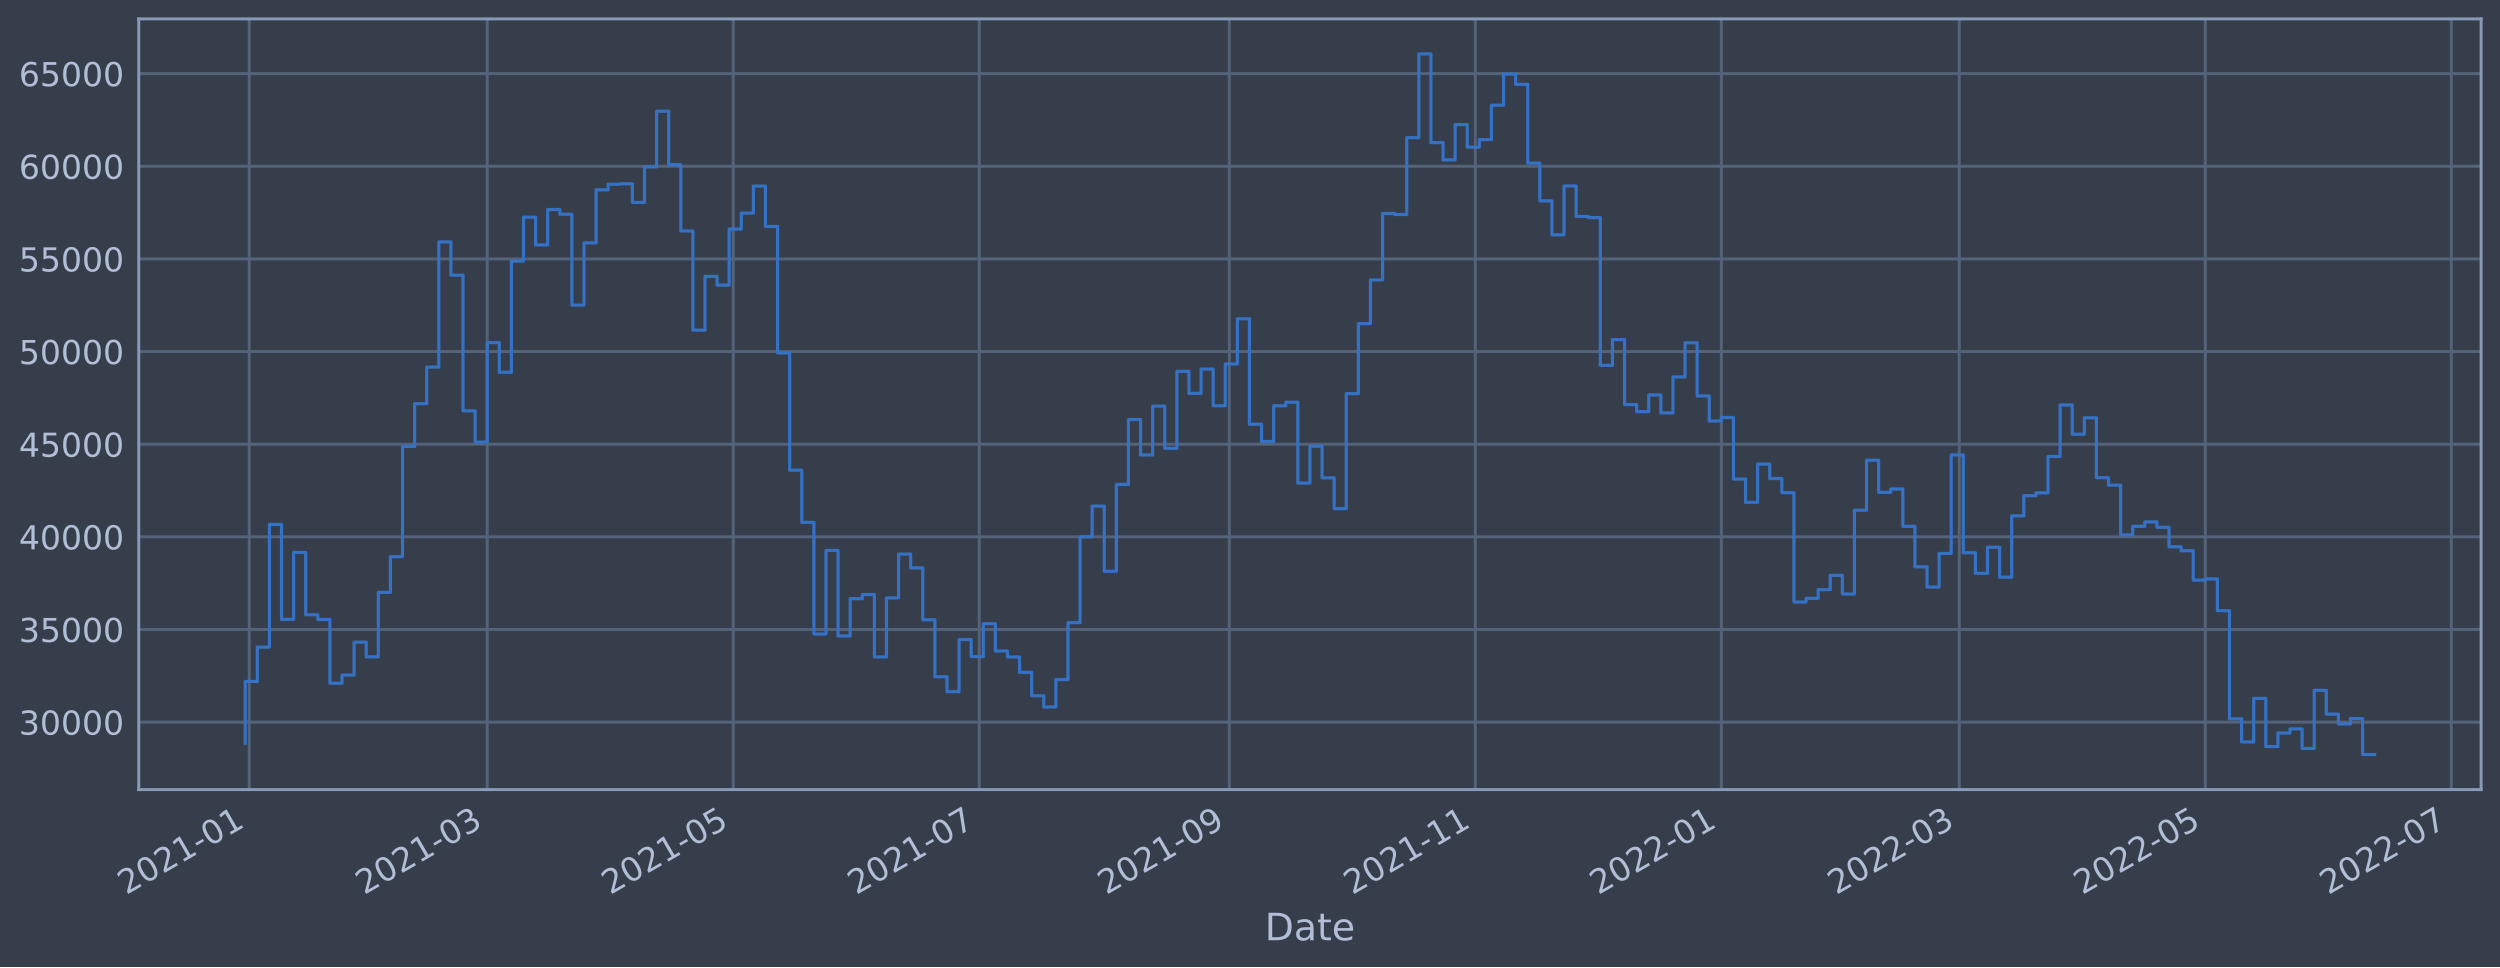
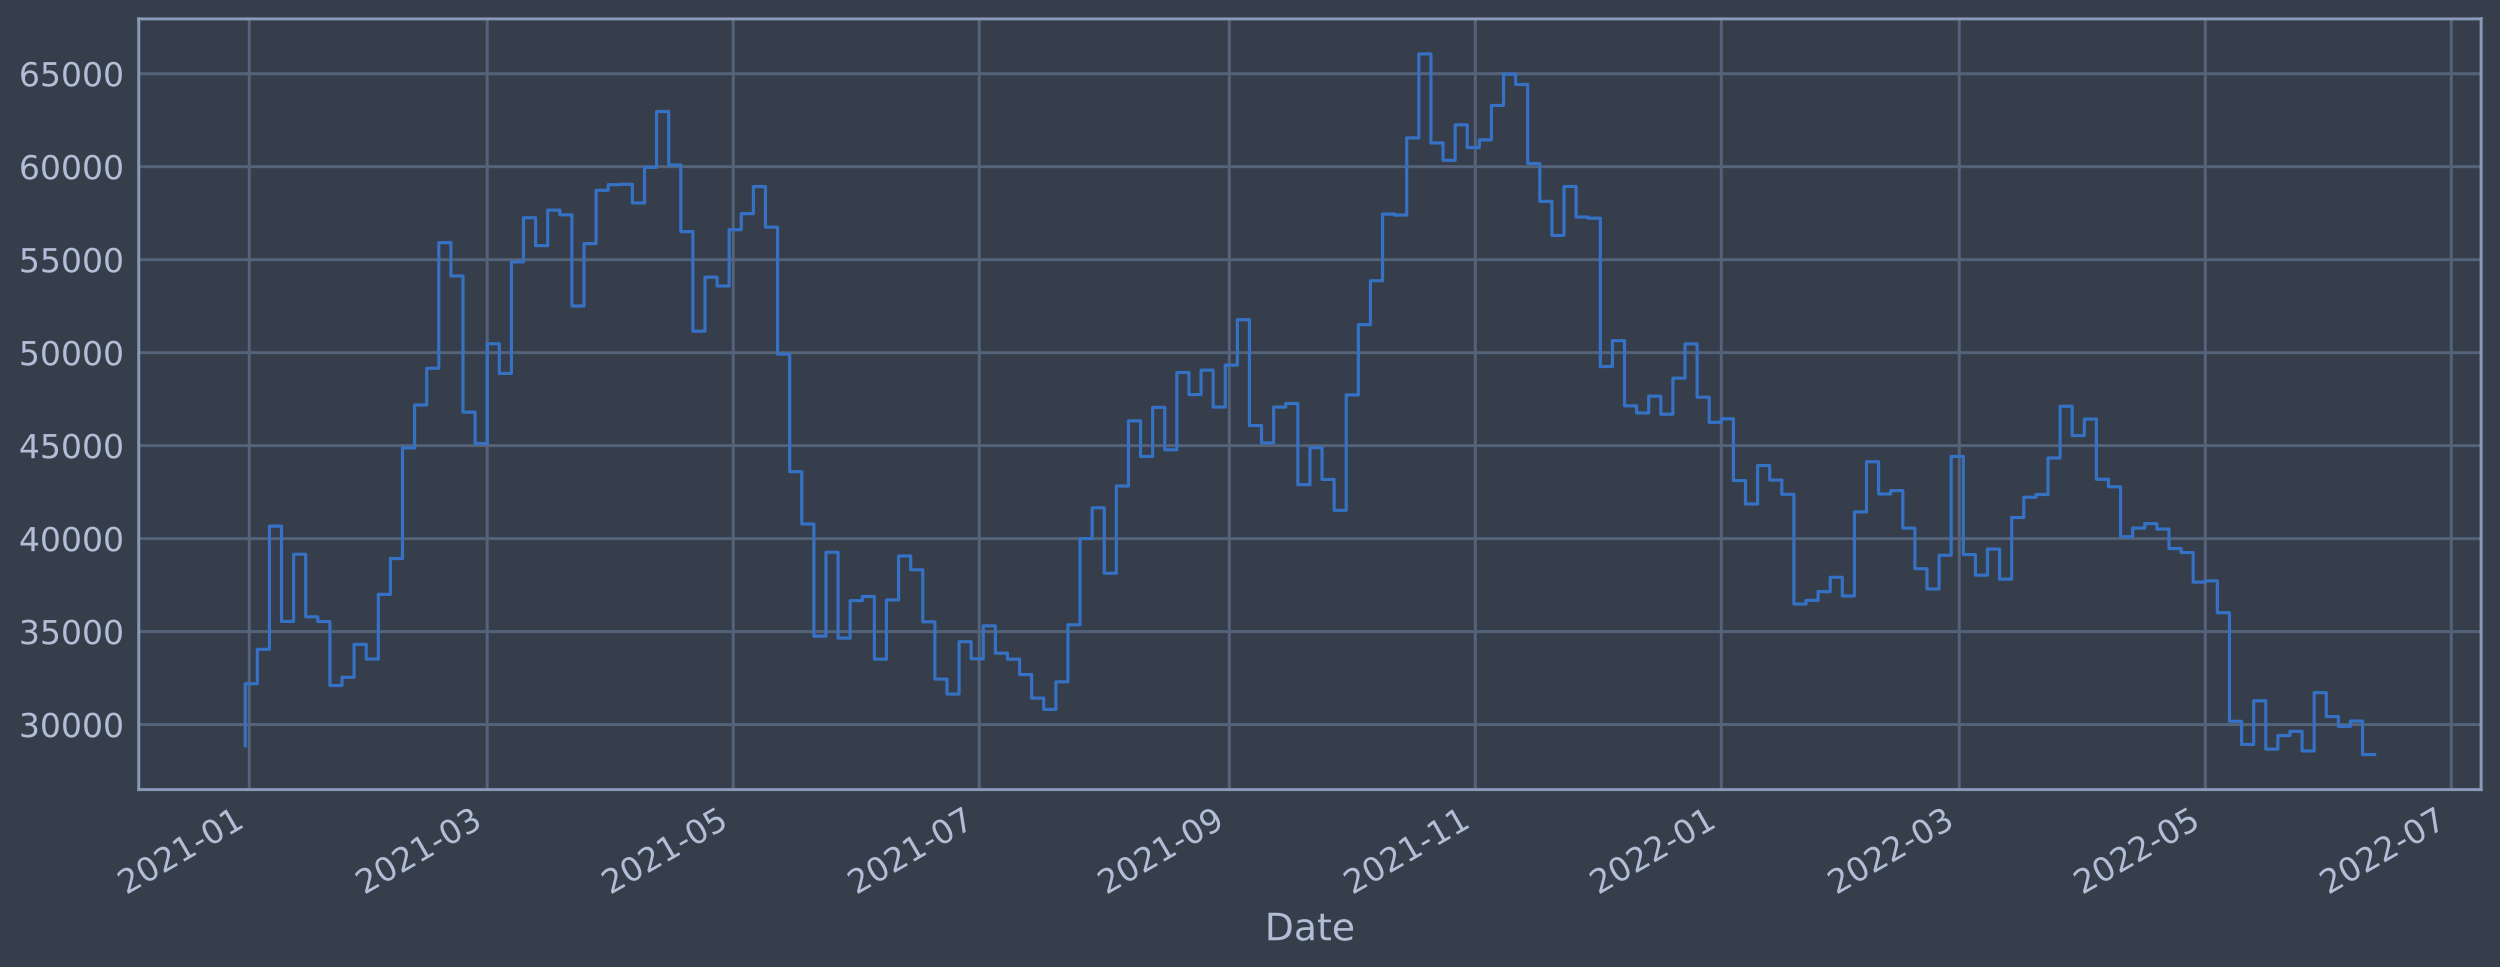
<svg xmlns="http://www.w3.org/2000/svg" xmlns:xlink="http://www.w3.org/1999/xlink" width="952.884pt" height="368.58pt" viewBox="0 0 952.884 368.58" version="1.1">
  <defs>
    <style type="text/css">*{stroke-linejoin: round; stroke-linecap: butt}</style>
  </defs>
  <g id="figure_1">
    <g id="patch_1">
      <path d="M 0 368.58  L 952.884 368.58  L 952.884 0  L 0 0  z " style="fill: #373e4b" />
    </g>
    <g id="axes_1">
      <g id="patch_2">
        <path d="M 52.884 300.96  L 945.684 300.96  L 945.684 7.2  L 52.884 7.2  z " style="fill: #373e4b" />
      </g>
      <g id="matplotlib.axis_1">
        <g id="xtick_1">
          <g id="line2d_1">
-             <path d="M 95.003 300.96  L 95.003 7.2  " clip-path="url(#pe0077ba39d)" style="fill: none; stroke: #546379; stroke-width: 1.12; stroke-linecap: square" />
+             <path d="M 95.003 300.96  L 95.003 7.2  " clip-path="url(#paba80321cc)" style="fill: none; stroke: #546379; stroke-width: 1.12; stroke-linecap: square" />
          </g>
          <g id="line2d_2" />
          <g id="text_1">
-             <g style="fill: #b1bed6" transform="translate(48.09952 341.1745)rotate(-30)scale(0.126 -0.126)">
+             <g style="fill: #b1bed6" transform="translate(48.0995 341.1745)rotate(-30)scale(0.126 -0.126)">
              <defs>
                <path id="DejaVuSans-32" d="M 1228 531  L 3431 531  L 3431 0  L 469 0  L 469 531  Q 828 903 1448 1529  Q 2069 2156 2228 2338  Q 2531 2678 2651 2914  Q 2772 3150 2772 3378  Q 2772 3750 2511 3984  Q 2250 4219 1831 4219  Q 1534 4219 1204 4116  Q 875 4013 500 3803  L 500 4441  Q 881 4594 1212 4672  Q 1544 4750 1819 4750  Q 2544 4750 2975 4387  Q 3406 4025 3406 3419  Q 3406 3131 3298 2873  Q 3191 2616 2906 2266  Q 2828 2175 2409 1742  Q 1991 1309 1228 531  z " transform="scale(0.015625)" />
                <path id="DejaVuSans-30" d="M 2034 4250  Q 1547 4250 1301 3770  Q 1056 3291 1056 2328  Q 1056 1369 1301 889  Q 1547 409 2034 409  Q 2525 409 2770 889  Q 3016 1369 3016 2328  Q 3016 3291 2770 3770  Q 2525 4250 2034 4250  z M 2034 4750  Q 2819 4750 3233 4129  Q 3647 3509 3647 2328  Q 3647 1150 3233 529  Q 2819 -91 2034 -91  Q 1250 -91 836 529  Q 422 1150 422 2328  Q 422 3509 836 4129  Q 1250 4750 2034 4750  z " transform="scale(0.015625)" />
                <path id="DejaVuSans-31" d="M 794 531  L 1825 531  L 1825 4091  L 703 3866  L 703 4441  L 1819 4666  L 2450 4666  L 2450 531  L 3481 531  L 3481 0  L 794 0  L 794 531  z " transform="scale(0.015625)" />
                <path id="DejaVuSans-2d" d="M 313 2009  L 1997 2009  L 1997 1497  L 313 1497  L 313 2009  z " transform="scale(0.015625)" />
              </defs>
              <use xlink:href="#DejaVuSans-32" />
              <use xlink:href="#DejaVuSans-30" x="63.623" />
              <use xlink:href="#DejaVuSans-32" x="127.246" />
              <use xlink:href="#DejaVuSans-31" x="190.869" />
              <use xlink:href="#DejaVuSans-2d" x="254.492" />
              <use xlink:href="#DejaVuSans-30" x="290.576" />
              <use xlink:href="#DejaVuSans-31" x="354.199" />
            </g>
          </g>
        </g>
        <g id="xtick_2">
          <g id="line2d_3">
-             <path d="M 185.699 300.96  L 185.699 7.2  " clip-path="url(#pe0077ba39d)" style="fill: none; stroke: #546379; stroke-width: 1.12; stroke-linecap: square" />
+             <path d="M 185.698 300.96  L 185.698 7.2  " clip-path="url(#paba80321cc)" style="fill: none; stroke: #546379; stroke-width: 1.12; stroke-linecap: square" />
          </g>
          <g id="line2d_4" />
          <g id="text_2">
-             <g style="fill: #b1bed6" transform="translate(138.796 341.1745)rotate(-30)scale(0.126 -0.126)">
+             <g style="fill: #b1bed6" transform="translate(138.7948 341.1745)rotate(-30)scale(0.126 -0.126)">
              <defs>
                <path id="DejaVuSans-33" d="M 2597 2516  Q 3050 2419 3304 2112  Q 3559 1806 3559 1356  Q 3559 666 3084 287  Q 2609 -91 1734 -91  Q 1441 -91 1130 -33  Q 819 25 488 141  L 488 750  Q 750 597 1062 519  Q 1375 441 1716 441  Q 2309 441 2620 675  Q 2931 909 2931 1356  Q 2931 1769 2642 2001  Q 2353 2234 1838 2234  L 1294 2234  L 1294 2753  L 1863 2753  Q 2328 2753 2575 2939  Q 2822 3125 2822 3475  Q 2822 3834 2567 4026  Q 2313 4219 1838 4219  Q 1578 4219 1281 4162  Q 984 4106 628 3988  L 628 4550  Q 988 4650 1302 4700  Q 1616 4750 1894 4750  Q 2613 4750 3031 4423  Q 3450 4097 3450 3541  Q 3450 3153 3228 2886  Q 3006 2619 2597 2516  z " transform="scale(0.015625)" />
              </defs>
              <use xlink:href="#DejaVuSans-32" />
              <use xlink:href="#DejaVuSans-30" x="63.623" />
              <use xlink:href="#DejaVuSans-32" x="127.246" />
              <use xlink:href="#DejaVuSans-31" x="190.869" />
              <use xlink:href="#DejaVuSans-2d" x="254.492" />
              <use xlink:href="#DejaVuSans-30" x="290.576" />
              <use xlink:href="#DejaVuSans-33" x="354.199" />
            </g>
          </g>
        </g>
        <g id="xtick_3">
          <g id="line2d_5">
-             <path d="M 279.47 300.96  L 279.47 7.2  " clip-path="url(#pe0077ba39d)" style="fill: none; stroke: #546379; stroke-width: 1.12; stroke-linecap: square" />
+             <path d="M 279.468 300.96  L 279.468 7.2  " clip-path="url(#paba80321cc)" style="fill: none; stroke: #546379; stroke-width: 1.12; stroke-linecap: square" />
          </g>
          <g id="line2d_6" />
          <g id="text_3">
-             <g style="fill: #b1bed6" transform="translate(232.5669 341.1745)rotate(-30)scale(0.126 -0.126)">
+             <g style="fill: #b1bed6" transform="translate(232.5645 341.1745)rotate(-30)scale(0.126 -0.126)">
              <defs>
                <path id="DejaVuSans-35" d="M 691 4666  L 3169 4666  L 3169 4134  L 1269 4134  L 1269 2991  Q 1406 3038 1543 3061  Q 1681 3084 1819 3084  Q 2600 3084 3056 2656  Q 3513 2228 3513 1497  Q 3513 744 3044 326  Q 2575 -91 1722 -91  Q 1428 -91 1123 -41  Q 819 9 494 109  L 494 744  Q 775 591 1075 516  Q 1375 441 1709 441  Q 2250 441 2565 725  Q 2881 1009 2881 1497  Q 2881 1984 2565 2268  Q 2250 2553 1709 2553  Q 1456 2553 1204 2497  Q 953 2441 691 2322  L 691 4666  z " transform="scale(0.015625)" />
              </defs>
              <use xlink:href="#DejaVuSans-32" />
              <use xlink:href="#DejaVuSans-30" x="63.623" />
              <use xlink:href="#DejaVuSans-32" x="127.246" />
              <use xlink:href="#DejaVuSans-31" x="190.869" />
              <use xlink:href="#DejaVuSans-2d" x="254.492" />
              <use xlink:href="#DejaVuSans-30" x="290.576" />
              <use xlink:href="#DejaVuSans-35" x="354.199" />
            </g>
          </g>
        </g>
        <g id="xtick_4">
          <g id="line2d_7">
-             <path d="M 373.241 300.96  L 373.241 7.2  " clip-path="url(#pe0077ba39d)" style="fill: none; stroke: #546379; stroke-width: 1.12; stroke-linecap: square" />
+             <path d="M 373.237 300.96  L 373.237 7.2  " clip-path="url(#paba80321cc)" style="fill: none; stroke: #546379; stroke-width: 1.12; stroke-linecap: square" />
          </g>
          <g id="line2d_8" />
          <g id="text_4">
-             <g style="fill: #b1bed6" transform="translate(326.3379 341.1745)rotate(-30)scale(0.126 -0.126)">
+             <g style="fill: #b1bed6" transform="translate(326.3342 341.1745)rotate(-30)scale(0.126 -0.126)">
              <defs>
                <path id="DejaVuSans-37" d="M 525 4666  L 3525 4666  L 3525 4397  L 1831 0  L 1172 0  L 2766 4134  L 525 4134  L 525 4666  z " transform="scale(0.015625)" />
              </defs>
              <use xlink:href="#DejaVuSans-32" />
              <use xlink:href="#DejaVuSans-30" x="63.623" />
              <use xlink:href="#DejaVuSans-32" x="127.246" />
              <use xlink:href="#DejaVuSans-31" x="190.869" />
              <use xlink:href="#DejaVuSans-2d" x="254.492" />
              <use xlink:href="#DejaVuSans-30" x="290.576" />
              <use xlink:href="#DejaVuSans-37" x="354.199" />
            </g>
          </g>
        </g>
        <g id="xtick_5">
          <g id="line2d_9">
-             <path d="M 468.549 300.96  L 468.549 7.2  " clip-path="url(#pe0077ba39d)" style="fill: none; stroke: #546379; stroke-width: 1.12; stroke-linecap: square" />
+             <path d="M 468.544 300.96  L 468.544 7.2  " clip-path="url(#paba80321cc)" style="fill: none; stroke: #546379; stroke-width: 1.12; stroke-linecap: square" />
          </g>
          <g id="line2d_10" />
          <g id="text_5">
-             <g style="fill: #b1bed6" transform="translate(421.646 341.1745)rotate(-30)scale(0.126 -0.126)">
+             <g style="fill: #b1bed6" transform="translate(421.6411 341.1745)rotate(-30)scale(0.126 -0.126)">
              <defs>
                <path id="DejaVuSans-39" d="M 703 97  L 703 672  Q 941 559 1184 500  Q 1428 441 1663 441  Q 2288 441 2617 861  Q 2947 1281 2994 2138  Q 2813 1869 2534 1725  Q 2256 1581 1919 1581  Q 1219 1581 811 2004  Q 403 2428 403 3163  Q 403 3881 828 4315  Q 1253 4750 1959 4750  Q 2769 4750 3195 4129  Q 3622 3509 3622 2328  Q 3622 1225 3098 567  Q 2575 -91 1691 -91  Q 1453 -91 1209 -44  Q 966 3 703 97  z M 1959 2075  Q 2384 2075 2632 2365  Q 2881 2656 2881 3163  Q 2881 3666 2632 3958  Q 2384 4250 1959 4250  Q 1534 4250 1286 3958  Q 1038 3666 1038 3163  Q 1038 2656 1286 2365  Q 1534 2075 1959 2075  z " transform="scale(0.015625)" />
              </defs>
              <use xlink:href="#DejaVuSans-32" />
              <use xlink:href="#DejaVuSans-30" x="63.623" />
              <use xlink:href="#DejaVuSans-32" x="127.246" />
              <use xlink:href="#DejaVuSans-31" x="190.869" />
              <use xlink:href="#DejaVuSans-2d" x="254.492" />
              <use xlink:href="#DejaVuSans-30" x="290.576" />
              <use xlink:href="#DejaVuSans-39" x="354.199" />
            </g>
          </g>
        </g>
        <g id="xtick_6">
          <g id="line2d_11">
-             <path d="M 562.32 300.96  L 562.32 7.2  " clip-path="url(#pe0077ba39d)" style="fill: none; stroke: #546379; stroke-width: 1.12; stroke-linecap: square" />
+             <path d="M 562.314 300.96  L 562.314 7.2  " clip-path="url(#paba80321cc)" style="fill: none; stroke: #546379; stroke-width: 1.12; stroke-linecap: square" />
          </g>
          <g id="line2d_12" />
          <g id="text_6">
-             <g style="fill: #b1bed6" transform="translate(515.417 341.1745)rotate(-30)scale(0.126 -0.126)">
+             <g style="fill: #b1bed6" transform="translate(515.4108 341.1745)rotate(-30)scale(0.126 -0.126)">
              <use xlink:href="#DejaVuSans-32" />
              <use xlink:href="#DejaVuSans-30" x="63.623" />
              <use xlink:href="#DejaVuSans-32" x="127.246" />
              <use xlink:href="#DejaVuSans-31" x="190.869" />
              <use xlink:href="#DejaVuSans-2d" x="254.492" />
              <use xlink:href="#DejaVuSans-31" x="290.576" />
              <use xlink:href="#DejaVuSans-31" x="354.199" />
            </g>
          </g>
        </g>
        <g id="xtick_7">
          <g id="line2d_13">
-             <path d="M 656.091 300.96  L 656.091 7.2  " clip-path="url(#pe0077ba39d)" style="fill: none; stroke: #546379; stroke-width: 1.12; stroke-linecap: square" />
+             <path d="M 656.084 300.96  L 656.084 7.2  " clip-path="url(#paba80321cc)" style="fill: none; stroke: #546379; stroke-width: 1.12; stroke-linecap: square" />
          </g>
          <g id="line2d_14" />
          <g id="text_7">
-             <g style="fill: #b1bed6" transform="translate(609.1879 341.1745)rotate(-30)scale(0.126 -0.126)">
+             <g style="fill: #b1bed6" transform="translate(609.1805 341.1745)rotate(-30)scale(0.126 -0.126)">
              <use xlink:href="#DejaVuSans-32" />
              <use xlink:href="#DejaVuSans-30" x="63.623" />
              <use xlink:href="#DejaVuSans-32" x="127.246" />
              <use xlink:href="#DejaVuSans-32" x="190.869" />
              <use xlink:href="#DejaVuSans-2d" x="254.492" />
              <use xlink:href="#DejaVuSans-30" x="290.576" />
              <use xlink:href="#DejaVuSans-31" x="354.199" />
            </g>
          </g>
        </g>
        <g id="xtick_8">
          <g id="line2d_15">
-             <path d="M 746.788 300.96  L 746.788 7.2  " clip-path="url(#pe0077ba39d)" style="fill: none; stroke: #546379; stroke-width: 1.12; stroke-linecap: square" />
+             <path d="M 746.779 300.96  L 746.779 7.2  " clip-path="url(#paba80321cc)" style="fill: none; stroke: #546379; stroke-width: 1.12; stroke-linecap: square" />
          </g>
          <g id="line2d_16" />
          <g id="text_8">
-             <g style="fill: #b1bed6" transform="translate(699.8844 341.1745)rotate(-30)scale(0.126 -0.126)">
+             <g style="fill: #b1bed6" transform="translate(699.8758 341.1745)rotate(-30)scale(0.126 -0.126)">
              <use xlink:href="#DejaVuSans-32" />
              <use xlink:href="#DejaVuSans-30" x="63.623" />
              <use xlink:href="#DejaVuSans-32" x="127.246" />
              <use xlink:href="#DejaVuSans-32" x="190.869" />
              <use xlink:href="#DejaVuSans-2d" x="254.492" />
              <use xlink:href="#DejaVuSans-30" x="290.576" />
              <use xlink:href="#DejaVuSans-33" x="354.199" />
            </g>
          </g>
        </g>
        <g id="xtick_9">
          <g id="line2d_17">
-             <path d="M 840.559 300.96  L 840.559 7.2  " clip-path="url(#pe0077ba39d)" style="fill: none; stroke: #546379; stroke-width: 1.12; stroke-linecap: square" />
+             <path d="M 840.549 300.96  L 840.549 7.2  " clip-path="url(#paba80321cc)" style="fill: none; stroke: #546379; stroke-width: 1.12; stroke-linecap: square" />
          </g>
          <g id="line2d_18" />
          <g id="text_9">
-             <g style="fill: #b1bed6" transform="translate(793.6553 341.1745)rotate(-30)scale(0.126 -0.126)">
+             <g style="fill: #b1bed6" transform="translate(793.6455 341.1745)rotate(-30)scale(0.126 -0.126)">
              <use xlink:href="#DejaVuSans-32" />
              <use xlink:href="#DejaVuSans-30" x="63.623" />
              <use xlink:href="#DejaVuSans-32" x="127.246" />
              <use xlink:href="#DejaVuSans-32" x="190.869" />
              <use xlink:href="#DejaVuSans-2d" x="254.492" />
              <use xlink:href="#DejaVuSans-30" x="290.576" />
              <use xlink:href="#DejaVuSans-35" x="354.199" />
            </g>
          </g>
        </g>
        <g id="xtick_10">
          <g id="line2d_19">
-             <path d="M 934.33 300.96  L 934.33 7.2  " clip-path="url(#pe0077ba39d)" style="fill: none; stroke: #546379; stroke-width: 1.12; stroke-linecap: square" />
+             <path d="M 934.318 300.96  L 934.318 7.2  " clip-path="url(#paba80321cc)" style="fill: none; stroke: #546379; stroke-width: 1.12; stroke-linecap: square" />
          </g>
          <g id="line2d_20" />
          <g id="text_10">
-             <g style="fill: #b1bed6" transform="translate(887.4263 341.1745)rotate(-30)scale(0.126 -0.126)">
+             <g style="fill: #b1bed6" transform="translate(887.4152 341.1745)rotate(-30)scale(0.126 -0.126)">
              <use xlink:href="#DejaVuSans-32" />
              <use xlink:href="#DejaVuSans-30" x="63.623" />
              <use xlink:href="#DejaVuSans-32" x="127.246" />
              <use xlink:href="#DejaVuSans-32" x="190.869" />
              <use xlink:href="#DejaVuSans-2d" x="254.492" />
              <use xlink:href="#DejaVuSans-30" x="290.576" />
              <use xlink:href="#DejaVuSans-37" x="354.199" />
            </g>
          </g>
        </g>
        <g id="text_11">
          <g style="fill: #b1bed6" transform="translate(482.0746 358.3856)scale(0.144 -0.144)">
            <defs>
              <path id="DejaVuSans-44" d="M 1259 4147  L 1259 519  L 2022 519  Q 2988 519 3436 956  Q 3884 1394 3884 2338  Q 3884 3275 3436 3711  Q 2988 4147 2022 4147  L 1259 4147  z M 628 4666  L 1925 4666  Q 3281 4666 3915 4102  Q 4550 3538 4550 2338  Q 4550 1131 3912 565  Q 3275 0 1925 0  L 628 0  L 628 4666  z " transform="scale(0.015625)" />
              <path id="DejaVuSans-61" d="M 2194 1759  Q 1497 1759 1228 1600  Q 959 1441 959 1056  Q 959 750 1161 570  Q 1363 391 1709 391  Q 2188 391 2477 730  Q 2766 1069 2766 1631  L 2766 1759  L 2194 1759  z M 3341 1997  L 3341 0  L 2766 0  L 2766 531  Q 2569 213 2275 61  Q 1981 -91 1556 -91  Q 1019 -91 701 211  Q 384 513 384 1019  Q 384 1609 779 1909  Q 1175 2209 1959 2209  L 2766 2209  L 2766 2266  Q 2766 2663 2505 2880  Q 2244 3097 1772 3097  Q 1472 3097 1187 3025  Q 903 2953 641 2809  L 641 3341  Q 956 3463 1253 3523  Q 1550 3584 1831 3584  Q 2591 3584 2966 3190  Q 3341 2797 3341 1997  z " transform="scale(0.015625)" />
              <path id="DejaVuSans-74" d="M 1172 4494  L 1172 3500  L 2356 3500  L 2356 3053  L 1172 3053  L 1172 1153  Q 1172 725 1289 603  Q 1406 481 1766 481  L 2356 481  L 2356 0  L 1766 0  Q 1100 0 847 248  Q 594 497 594 1153  L 594 3053  L 172 3053  L 172 3500  L 594 3500  L 594 4494  L 1172 4494  z " transform="scale(0.015625)" />
              <path id="DejaVuSans-65" d="M 3597 1894  L 3597 1613  L 953 1613  Q 991 1019 1311 708  Q 1631 397 2203 397  Q 2534 397 2845 478  Q 3156 559 3463 722  L 3463 178  Q 3153 47 2828 -22  Q 2503 -91 2169 -91  Q 1331 -91 842 396  Q 353 884 353 1716  Q 353 2575 817 3079  Q 1281 3584 2069 3584  Q 2775 3584 3186 3129  Q 3597 2675 3597 1894  z M 3022 2063  Q 3016 2534 2758 2815  Q 2500 3097 2075 3097  Q 1594 3097 1305 2825  Q 1016 2553 972 2059  L 3022 2063  z " transform="scale(0.015625)" />
            </defs>
            <use xlink:href="#DejaVuSans-44" />
            <use xlink:href="#DejaVuSans-61" x="77.002" />
            <use xlink:href="#DejaVuSans-74" x="138.281" />
            <use xlink:href="#DejaVuSans-65" x="177.49" />
          </g>
        </g>
      </g>
      <g id="matplotlib.axis_2">
        <g id="ytick_1">
          <g id="line2d_21">
-             <path d="M 52.884 275.233  L 945.684 275.233  " clip-path="url(#pe0077ba39d)" style="fill: none; stroke: #546379; stroke-width: 1.12; stroke-linecap: square" />
+             <path d="M 52.884 276.166  L 945.684 276.166  " clip-path="url(#paba80321cc)" style="fill: none; stroke: #546379; stroke-width: 1.12; stroke-linecap: square" />
          </g>
          <g id="line2d_22" />
          <g id="text_12">
-             <g style="fill: #b1bed6" transform="translate(7.2 280.0197)scale(0.126 -0.126)">
+             <g style="fill: #b1bed6" transform="translate(7.2 280.9534)scale(0.126 -0.126)">
              <use xlink:href="#DejaVuSans-33" />
              <use xlink:href="#DejaVuSans-30" x="63.623" />
              <use xlink:href="#DejaVuSans-30" x="127.246" />
              <use xlink:href="#DejaVuSans-30" x="190.869" />
              <use xlink:href="#DejaVuSans-30" x="254.492" />
            </g>
          </g>
        </g>
        <g id="ytick_2">
          <g id="line2d_23">
-             <path d="M 52.884 239.923  L 945.684 239.923  " clip-path="url(#pe0077ba39d)" style="fill: none; stroke: #546379; stroke-width: 1.12; stroke-linecap: square" />
+             <path d="M 52.884 240.727  L 945.684 240.727  " clip-path="url(#paba80321cc)" style="fill: none; stroke: #546379; stroke-width: 1.12; stroke-linecap: square" />
          </g>
          <g id="line2d_24" />
          <g id="text_13">
-             <g style="fill: #b1bed6" transform="translate(7.2 244.7098)scale(0.126 -0.126)">
+             <g style="fill: #b1bed6" transform="translate(7.2 245.5141)scale(0.126 -0.126)">
              <use xlink:href="#DejaVuSans-33" />
              <use xlink:href="#DejaVuSans-35" x="63.623" />
              <use xlink:href="#DejaVuSans-30" x="127.246" />
              <use xlink:href="#DejaVuSans-30" x="190.869" />
              <use xlink:href="#DejaVuSans-30" x="254.492" />
            </g>
          </g>
        </g>
        <g id="ytick_3">
          <g id="line2d_25">
-             <path d="M 52.884 204.613  L 945.684 204.613  " clip-path="url(#pe0077ba39d)" style="fill: none; stroke: #546379; stroke-width: 1.12; stroke-linecap: square" />
+             <path d="M 52.884 205.288  L 945.684 205.288  " clip-path="url(#paba80321cc)" style="fill: none; stroke: #546379; stroke-width: 1.12; stroke-linecap: square" />
          </g>
          <g id="line2d_26" />
          <g id="text_14">
-             <g style="fill: #b1bed6" transform="translate(7.2 209.4)scale(0.126 -0.126)">
+             <g style="fill: #b1bed6" transform="translate(7.2 210.0748)scale(0.126 -0.126)">
              <defs>
                <path id="DejaVuSans-34" d="M 2419 4116  L 825 1625  L 2419 1625  L 2419 4116  z M 2253 4666  L 3047 4666  L 3047 1625  L 3713 1625  L 3713 1100  L 3047 1100  L 3047 0  L 2419 0  L 2419 1100  L 313 1100  L 313 1709  L 2253 4666  z " transform="scale(0.015625)" />
              </defs>
              <use xlink:href="#DejaVuSans-34" />
              <use xlink:href="#DejaVuSans-30" x="63.623" />
              <use xlink:href="#DejaVuSans-30" x="127.246" />
              <use xlink:href="#DejaVuSans-30" x="190.869" />
              <use xlink:href="#DejaVuSans-30" x="254.492" />
            </g>
          </g>
        </g>
        <g id="ytick_4">
          <g id="line2d_27">
-             <path d="M 52.884 169.303  L 945.684 169.303  " clip-path="url(#pe0077ba39d)" style="fill: none; stroke: #546379; stroke-width: 1.12; stroke-linecap: square" />
+             <path d="M 52.884 169.848  L 945.684 169.848  " clip-path="url(#paba80321cc)" style="fill: none; stroke: #546379; stroke-width: 1.12; stroke-linecap: square" />
          </g>
          <g id="line2d_28" />
          <g id="text_15">
-             <g style="fill: #b1bed6" transform="translate(7.2 174.0901)scale(0.126 -0.126)">
+             <g style="fill: #b1bed6" transform="translate(7.2 174.6354)scale(0.126 -0.126)">
              <use xlink:href="#DejaVuSans-34" />
              <use xlink:href="#DejaVuSans-35" x="63.623" />
              <use xlink:href="#DejaVuSans-30" x="127.246" />
              <use xlink:href="#DejaVuSans-30" x="190.869" />
              <use xlink:href="#DejaVuSans-30" x="254.492" />
            </g>
          </g>
        </g>
        <g id="ytick_5">
          <g id="line2d_29">
-             <path d="M 52.884 133.993  L 945.684 133.993  " clip-path="url(#pe0077ba39d)" style="fill: none; stroke: #546379; stroke-width: 1.12; stroke-linecap: square" />
+             <path d="M 52.884 134.409  L 945.684 134.409  " clip-path="url(#paba80321cc)" style="fill: none; stroke: #546379; stroke-width: 1.12; stroke-linecap: square" />
          </g>
          <g id="line2d_30" />
          <g id="text_16">
-             <g style="fill: #b1bed6" transform="translate(7.2 138.7802)scale(0.126 -0.126)">
+             <g style="fill: #b1bed6" transform="translate(7.2 139.1961)scale(0.126 -0.126)">
              <use xlink:href="#DejaVuSans-35" />
              <use xlink:href="#DejaVuSans-30" x="63.623" />
              <use xlink:href="#DejaVuSans-30" x="127.246" />
              <use xlink:href="#DejaVuSans-30" x="190.869" />
              <use xlink:href="#DejaVuSans-30" x="254.492" />
            </g>
          </g>
        </g>
        <g id="ytick_6">
          <g id="line2d_31">
-             <path d="M 52.884 98.683  L 945.684 98.683  " clip-path="url(#pe0077ba39d)" style="fill: none; stroke: #546379; stroke-width: 1.12; stroke-linecap: square" />
+             <path d="M 52.884 98.97  L 945.684 98.97  " clip-path="url(#paba80321cc)" style="fill: none; stroke: #546379; stroke-width: 1.12; stroke-linecap: square" />
          </g>
          <g id="line2d_32" />
          <g id="text_17">
-             <g style="fill: #b1bed6" transform="translate(7.2 103.4703)scale(0.126 -0.126)">
+             <g style="fill: #b1bed6" transform="translate(7.2 103.7568)scale(0.126 -0.126)">
              <use xlink:href="#DejaVuSans-35" />
              <use xlink:href="#DejaVuSans-35" x="63.623" />
              <use xlink:href="#DejaVuSans-30" x="127.246" />
              <use xlink:href="#DejaVuSans-30" x="190.869" />
              <use xlink:href="#DejaVuSans-30" x="254.492" />
            </g>
          </g>
        </g>
        <g id="ytick_7">
          <g id="line2d_33">
-             <path d="M 52.884 63.373  L 945.684 63.373  " clip-path="url(#pe0077ba39d)" style="fill: none; stroke: #546379; stroke-width: 1.12; stroke-linecap: square" />
+             <path d="M 52.884 63.53  L 945.684 63.53  " clip-path="url(#paba80321cc)" style="fill: none; stroke: #546379; stroke-width: 1.12; stroke-linecap: square" />
          </g>
          <g id="line2d_34" />
          <g id="text_18">
-             <g style="fill: #b1bed6" transform="translate(7.2 68.16046)scale(0.126 -0.126)">
+             <g style="fill: #b1bed6" transform="translate(7.2 68.31745)scale(0.126 -0.126)">
              <defs>
                <path id="DejaVuSans-36" d="M 2113 2584  Q 1688 2584 1439 2293  Q 1191 2003 1191 1497  Q 1191 994 1439 701  Q 1688 409 2113 409  Q 2538 409 2786 701  Q 3034 994 3034 1497  Q 3034 2003 2786 2293  Q 2538 2584 2113 2584  z M 3366 4563  L 3366 3988  Q 3128 4100 2886 4159  Q 2644 4219 2406 4219  Q 1781 4219 1451 3797  Q 1122 3375 1075 2522  Q 1259 2794 1537 2939  Q 1816 3084 2150 3084  Q 2853 3084 3261 2657  Q 3669 2231 3669 1497  Q 3669 778 3244 343  Q 2819 -91 2113 -91  Q 1303 -91 875 529  Q 447 1150 447 2328  Q 447 3434 972 4092  Q 1497 4750 2381 4750  Q 2619 4750 2861 4703  Q 3103 4656 3366 4563  z " transform="scale(0.015625)" />
              </defs>
              <use xlink:href="#DejaVuSans-36" />
              <use xlink:href="#DejaVuSans-30" x="63.623" />
              <use xlink:href="#DejaVuSans-30" x="127.246" />
              <use xlink:href="#DejaVuSans-30" x="190.869" />
              <use xlink:href="#DejaVuSans-30" x="254.492" />
            </g>
          </g>
        </g>
        <g id="ytick_8">
          <g id="line2d_35">
-             <path d="M 52.884 28.064  L 945.684 28.064  " clip-path="url(#pe0077ba39d)" style="fill: none; stroke: #546379; stroke-width: 1.12; stroke-linecap: square" />
+             <path d="M 52.884 28.091  L 945.684 28.091  " clip-path="url(#paba80321cc)" style="fill: none; stroke: #546379; stroke-width: 1.12; stroke-linecap: square" />
          </g>
          <g id="line2d_36" />
          <g id="text_19">
-             <g style="fill: #b1bed6" transform="translate(7.2 32.85058)scale(0.126 -0.126)">
+             <g style="fill: #b1bed6" transform="translate(7.2 32.87811)scale(0.126 -0.126)">
              <use xlink:href="#DejaVuSans-36" />
              <use xlink:href="#DejaVuSans-35" x="63.623" />
              <use xlink:href="#DejaVuSans-30" x="127.246" />
              <use xlink:href="#DejaVuSans-30" x="190.869" />
              <use xlink:href="#DejaVuSans-30" x="254.492" />
            </g>
          </g>
        </g>
      </g>
      <g id="line2d_37">
-         <path d="M 93.466 283.307  L 93.466 259.728  L 98.077 259.728  L 98.077 246.655  L 102.689 246.655  L 102.689 199.88  L 107.301 199.88  L 107.301 236.074  L 111.912 236.074  L 111.912 210.556  L 116.524 210.556  L 116.524 234.323  L 121.136 234.323  L 121.136 236.117  L 125.747 236.117  L 125.747 260.404  L 130.359 260.404  L 130.359 257.283  L 134.971 257.283  L 134.971 244.766  L 139.582 244.766  L 139.582 250.354  L 144.194 250.354  L 144.194 225.784  L 148.806 225.784  L 148.806 212.183  L 153.417 212.183  L 153.417 170.163  L 158.029 170.163  L 158.029 153.871  L 162.641 153.871  L 162.641 139.925  L 167.253 139.925  L 167.253 92.211  L 171.864 92.211  L 171.864 104.874  L 176.476 104.874  L 176.476 156.589  L 181.088 156.589  L 181.088 168.499  L 185.699 168.499  L 185.699 130.62  L 190.311 130.62  L 190.311 141.891  L 194.923 141.891  L 194.923 99.52  L 199.534 99.52  L 199.534 82.771  L 204.146 82.771  L 204.146 93.354  L 208.758 93.354  L 208.758 79.857  L 213.369 79.857  L 213.369 81.656  L 217.981 81.656  L 217.981 116.28  L 222.593 116.28  L 222.593 92.582  L 227.204 92.582  L 227.204 72.341  L 231.816 72.341  L 231.816 70.214  L 236.428 70.214  L 236.428 70.053  L 241.04 70.053  L 241.04 77.154  L 245.651 77.154  L 245.651 63.622  L 250.263 63.622  L 250.263 42.406  L 254.875 42.406  L 254.875 62.758  L 259.486 62.758  L 259.486 88.034  L 264.098 88.034  L 264.098 125.85  L 268.71 125.85  L 268.71 105.345  L 273.321 105.345  L 273.321 108.682  L 277.933 108.682  L 277.933 87.31  L 282.545 87.31  L 282.545 81.217  L 287.156 81.217  L 287.156 70.938  L 291.768 70.938  L 291.768 86.325  L 296.38 86.325  L 296.38 134.54  L 300.991 134.54  L 300.991 179.216  L 305.603 179.216  L 305.603 199.074  L 310.215 199.074  L 310.215 241.656  L 314.826 241.656  L 314.826 209.796  L 319.438 209.796  L 319.438 242.411  L 324.05 242.411  L 324.05 228.181  L 328.662 228.181  L 328.662 226.607  L 333.273 226.607  L 333.273 250.411  L 337.885 250.411  L 337.885 227.885  L 342.497 227.885  L 342.497 211.203  L 347.108 211.203  L 347.108 216.443  L 351.72 216.443  L 351.72 236.221  L 356.332 236.221  L 356.332 257.948  L 360.943 257.948  L 360.943 263.647  L 365.555 263.647  L 365.555 243.76  L 370.167 243.76  L 370.167 250.255  L 374.778 250.255  L 374.778 237.739  L 379.39 237.739  L 379.39 248.122  L 384.002 248.122  L 384.002 250.406  L 388.613 250.406  L 388.613 256.26  L 393.225 256.26  L 393.225 265.196  L 397.837 265.196  L 397.837 269.471  L 402.448 269.471  L 402.448 259.005  L 407.06 259.005  L 407.06 237.344  L 411.672 237.344  L 411.672 204.595  L 416.284 204.595  L 416.284 192.897  L 420.895 192.897  L 420.895 217.762  L 425.507 217.762  L 425.507 184.656  L 430.119 184.656  L 430.119 159.886  L 434.73 159.886  L 434.73 173.415  L 439.342 173.415  L 439.342 154.781  L 443.954 154.781  L 443.954 170.872  L 448.565 170.872  L 448.565 141.535  L 453.177 141.535  L 453.177 149.921  L 457.789 149.921  L 457.789 140.654  L 462.4 140.654  L 462.4 154.651  L 467.012 154.651  L 467.012 138.732  L 471.624 138.732  L 471.624 121.5  L 476.235 121.5  L 476.235 161.688  L 480.847 161.688  L 480.847 168.281  L 485.459 168.281  L 485.459 154.67  L 490.071 154.67  L 490.071 153.318  L 494.682 153.318  L 494.682 184.122  L 499.294 184.122  L 499.294 170.087  L 503.906 170.087  L 503.906 182.137  L 508.517 182.137  L 508.517 193.862  L 513.129 193.862  L 513.129 150.044  L 517.741 150.044  L 517.741 123.359  L 522.352 123.359  L 522.352 106.682  L 526.964 106.682  L 526.964 81.367  L 531.576 81.367  L 531.576 81.751  L 536.187 81.751  L 536.187 52.454  L 540.799 52.454  L 540.799 20.553  L 545.411 20.553  L 545.411 54.353  L 550.022 54.353  L 550.022 60.936  L 554.634 60.936  L 554.634 47.49  L 559.246 47.49  L 559.246 56.103  L 563.857 56.103  L 563.857 53.191  L 568.469 53.191  L 568.469 40.117  L 573.081 40.117  L 573.081 28.228  L 577.693 28.228  L 577.693 32.153  L 582.304 32.153  L 582.304 62.157  L 586.916 62.157  L 586.916 76.558  L 591.528 76.558  L 591.528 89.492  L 596.139 89.492  L 596.139 70.891  L 600.751 70.891  L 600.751 82.495  L 605.363 82.495  L 605.363 82.937  L 609.974 82.937  L 609.974 139.262  L 614.586 139.262  L 614.586 129.435  L 619.198 129.435  L 619.198 154.208  L 623.809 154.208  L 623.809 156.895  L 628.421 156.895  L 628.421 150.53  L 633.033 150.53  L 633.033 157.373  L 637.644 157.373  L 637.644 143.68  L 642.256 143.68  L 642.256 130.668  L 646.868 130.668  L 646.868 150.933  L 651.48 150.933  L 651.48 160.479  L 656.091 160.479  L 656.091 159.12  L 660.703 159.12  L 660.703 182.575  L 665.315 182.575  L 665.315 191.446  L 669.926 191.446  L 669.926 176.888  L 674.538 176.888  L 674.538 182.392  L 679.15 182.392  L 679.15 187.795  L 683.761 187.795  L 683.761 229.465  L 688.373 229.465  L 688.373 228.067  L 692.985 228.067  L 692.985 224.762  L 697.596 224.762  L 697.596 219.312  L 702.208 219.312  L 702.208 226.416  L 706.82 226.416  L 706.82 194.476  L 711.431 194.476  L 711.431 175.424  L 716.043 175.424  L 716.043 187.655  L 720.655 187.655  L 720.655 186.386  L 725.266 186.386  L 725.266 200.618  L 729.878 200.618  L 729.878 216.037  L 734.49 216.037  L 734.49 223.74  L 739.102 223.74  L 739.102 210.941  L 743.713 210.941  L 743.713 173.407  L 748.325 173.407  L 748.325 210.677  L 752.937 210.677  L 752.937 218.507  L 757.548 218.507  L 757.548 208.583  L 762.16 208.583  L 762.16 220.005  L 766.772 220.005  L 766.772 196.611  L 771.383 196.611  L 771.383 188.919  L 775.995 188.919  L 775.995 187.857  L 780.607 187.857  L 780.607 174.004  L 785.218 174.004  L 785.218 154.36  L 789.83 154.36  L 789.83 165.495  L 794.442 165.495  L 794.442 159.236  L 799.053 159.236  L 799.053 182.084  L 803.665 182.084  L 803.665 184.926  L 808.277 184.926  L 808.277 203.891  L 812.889 203.891  L 812.889 200.614  L 817.5 200.614  L 817.5 198.923  L 822.112 198.923  L 822.112 200.983  L 826.724 200.983  L 826.724 208.387  L 831.335 208.387  L 831.335 209.915  L 835.947 209.915  L 835.947 221.13  L 840.559 221.13  L 840.559 220.663  L 845.17 220.663  L 845.17 232.769  L 849.782 232.769  L 849.782 273.992  L 854.394 273.992  L 854.394 282.781  L 859.005 282.781  L 859.005 266.212  L 863.617 266.212  L 863.617 284.548  L 868.229 284.548  L 868.229 279.4  L 872.84 279.4  L 872.84 277.813  L 877.452 277.813  L 877.452 285.269  L 882.064 285.269  L 882.064 263.117  L 886.675 263.117  L 886.675 272.197  L 891.287 272.197  L 891.287 275.929  L 895.899 275.929  L 895.899 273.896  L 900.511 273.896  L 900.511 287.607  L 905.102 287.607  L 905.102 287.607  " clip-path="url(#pe0077ba39d)" style="fill: none; stroke: #3572c6; stroke-width: 1.2; stroke-linecap: square" />
+         <path d="M 93.466 284.271  L 93.466 260.605  L 98.077 260.605  L 98.077 247.484  L 102.689 247.484  L 102.689 200.537  L 107.3 200.537  L 107.3 236.865  L 111.912 236.865  L 111.912 211.252  L 116.524 211.252  L 116.524 235.106  L 121.135 235.106  L 121.135 236.907  L 125.747 236.907  L 125.747 261.284  L 130.359 261.284  L 130.359 258.15  L 134.97 258.15  L 134.97 245.588  L 139.582 245.588  L 139.582 251.197  L 144.193 251.197  L 144.193 226.537  L 148.805 226.537  L 148.805 212.885  L 153.417 212.885  L 153.417 170.712  L 158.028 170.712  L 158.028 154.36  L 162.64 154.36  L 162.64 140.362  L 167.252 140.362  L 167.252 92.474  L 171.863 92.474  L 171.863 105.183  L 176.475 105.183  L 176.475 157.087  L 181.086 157.087  L 181.086 169.041  L 185.698 169.041  L 185.698 131.023  L 190.31 131.023  L 190.31 142.336  L 194.921 142.336  L 194.921 99.81  L 199.533 99.81  L 199.533 82.999  L 204.145 82.999  L 204.145 93.62  L 208.756 93.62  L 208.756 80.074  L 213.368 80.074  L 213.368 81.88  L 217.979 81.88  L 217.979 116.631  L 222.591 116.631  L 222.591 92.846  L 227.203 92.846  L 227.203 72.531  L 231.814 72.531  L 231.814 70.396  L 236.426 70.396  L 236.426 70.235  L 241.038 70.235  L 241.038 77.362  L 245.649 77.362  L 245.649 63.779  L 250.261 63.779  L 250.261 42.486  L 254.872 42.486  L 254.872 62.913  L 259.484 62.913  L 259.484 88.282  L 264.096 88.282  L 264.096 126.236  L 268.707 126.236  L 268.707 105.656  L 273.319 105.656  L 273.319 109.005  L 277.931 109.005  L 277.931 87.555  L 282.542 87.555  L 282.542 81.44  L 287.154 81.44  L 287.154 71.123  L 291.765 71.123  L 291.765 86.566  L 296.377 86.566  L 296.377 134.958  L 300.989 134.958  L 300.989 179.798  L 305.6 179.798  L 305.6 199.729  L 310.212 199.729  L 310.212 242.467  L 314.824 242.467  L 314.824 210.49  L 319.435 210.49  L 319.435 243.224  L 324.047 243.224  L 324.047 228.943  L 328.658 228.943  L 328.658 227.363  L 333.27 227.363  L 333.27 251.253  L 337.882 251.253  L 337.882 228.645  L 342.493 228.645  L 342.493 211.902  L 347.105 211.902  L 347.105 217.161  L 351.717 217.161  L 351.717 237.012  L 356.328 237.012  L 356.328 258.818  L 360.94 258.818  L 360.94 264.538  L 365.551 264.538  L 365.551 244.578  L 370.163 244.578  L 370.163 251.097  L 374.775 251.097  L 374.775 238.535  L 379.386 238.535  L 379.386 248.956  L 383.998 248.956  L 383.998 251.249  L 388.61 251.249  L 388.61 257.124  L 393.221 257.124  L 393.221 266.093  L 397.833 266.093  L 397.833 270.383  L 402.444 270.383  L 402.444 259.879  L 407.056 259.879  L 407.056 238.139  L 411.668 238.139  L 411.668 205.27  L 416.279 205.27  L 416.279 193.529  L 420.891 193.529  L 420.891 218.485  L 425.503 218.485  L 425.503 185.258  L 430.114 185.258  L 430.114 160.397  L 434.726 160.397  L 434.726 173.975  L 439.337 173.975  L 439.337 155.273  L 443.949 155.273  L 443.949 171.423  L 448.561 171.423  L 448.561 141.979  L 453.172 141.979  L 453.172 150.395  L 457.784 150.395  L 457.784 141.094  L 462.396 141.094  L 462.396 155.143  L 467.007 155.143  L 467.007 139.165  L 471.619 139.165  L 471.619 121.87  L 476.23 121.87  L 476.23 162.205  L 480.842 162.205  L 480.842 168.822  L 485.454 168.822  L 485.454 155.162  L 490.065 155.162  L 490.065 153.804  L 494.677 153.804  L 494.677 184.722  L 499.289 184.722  L 499.289 170.635  L 503.9 170.635  L 503.9 182.73  L 508.512 182.73  L 508.512 194.497  L 513.123 194.497  L 513.123 150.519  L 517.735 150.519  L 517.735 123.736  L 522.347 123.736  L 522.347 106.998  L 526.958 106.998  L 526.958 81.59  L 531.57 81.59  L 531.57 81.975  L 536.182 81.975  L 536.182 52.571  L 540.793 52.571  L 540.793 20.553  L 545.405 20.553  L 545.405 54.477  L 550.016 54.477  L 550.016 61.084  L 554.628 61.084  L 554.628 47.589  L 559.24 47.589  L 559.24 56.233  L 563.851 56.233  L 563.851 53.311  L 568.463 53.311  L 568.463 40.189  L 573.075 40.189  L 573.075 28.256  L 577.686 28.256  L 577.686 32.195  L 582.298 32.195  L 582.298 62.309  L 586.909 62.309  L 586.909 76.763  L 591.521 76.763  L 591.521 89.745  L 596.133 89.745  L 596.133 71.076  L 600.744 71.076  L 600.744 82.722  L 605.356 82.722  L 605.356 83.166  L 609.968 83.166  L 609.968 139.698  L 614.579 139.698  L 614.579 129.835  L 619.191 129.835  L 619.191 154.698  L 623.802 154.698  L 623.802 157.394  L 628.414 157.394  L 628.414 151.006  L 633.026 151.006  L 633.026 157.875  L 637.637 157.875  L 637.637 144.131  L 642.249 144.131  L 642.249 131.071  L 646.861 131.071  L 646.861 151.411  L 651.472 151.411  L 651.472 160.992  L 656.084 160.992  L 656.084 159.628  L 660.695 159.628  L 660.695 183.169  L 665.307 183.169  L 665.307 192.073  L 669.919 192.073  L 669.919 177.461  L 674.53 177.461  L 674.53 182.986  L 679.142 182.986  L 679.142 188.408  L 683.754 188.408  L 683.754 230.231  L 688.365 230.231  L 688.365 228.828  L 692.977 228.828  L 692.977 225.511  L 697.588 225.511  L 697.588 220.04  L 702.2 220.04  L 702.2 227.17  L 706.812 227.17  L 706.812 195.114  L 711.423 195.114  L 711.423 175.992  L 716.035 175.992  L 716.035 188.268  L 720.647 188.268  L 720.647 186.994  L 725.258 186.994  L 725.258 201.278  L 729.87 201.278  L 729.87 216.754  L 734.481 216.754  L 734.481 224.485  L 739.093 224.485  L 739.093 211.639  L 743.705 211.639  L 743.705 173.968  L 748.316 173.968  L 748.316 211.374  L 752.928 211.374  L 752.928 219.233  L 757.54 219.233  L 757.54 209.272  L 762.151 209.272  L 762.151 220.737  L 766.763 220.737  L 766.763 197.257  L 771.374 197.257  L 771.374 189.536  L 775.986 189.536  L 775.986 188.471  L 780.598 188.471  L 780.598 174.567  L 785.209 174.567  L 785.209 154.851  L 789.821 154.851  L 789.821 166.027  L 794.433 166.027  L 794.433 159.745  L 799.044 159.745  L 799.044 182.676  L 803.656 182.676  L 803.656 185.529  L 808.267 185.529  L 808.267 204.563  L 812.879 204.563  L 812.879 201.275  L 817.491 201.275  L 817.491 199.577  L 822.102 199.577  L 822.102 201.645  L 826.714 201.645  L 826.714 209.076  L 831.326 209.076  L 831.326 210.609  L 835.937 210.609  L 835.937 221.865  L 840.549 221.865  L 840.549 221.397  L 845.16 221.397  L 845.16 233.547  L 849.772 233.547  L 849.772 274.921  L 854.384 274.921  L 854.384 283.742  L 858.995 283.742  L 858.995 267.112  L 863.607 267.112  L 863.607 285.516  L 868.219 285.516  L 868.219 280.349  L 872.83 280.349  L 872.83 278.757  L 877.442 278.757  L 877.442 286.239  L 882.053 286.239  L 882.053 264.007  L 886.665 264.007  L 886.665 273.119  L 891.277 273.119  L 891.277 276.866  L 895.888 276.866  L 895.888 274.825  L 900.5 274.825  L 900.5 287.607  L 905.102 287.607  L 905.102 287.607  " clip-path="url(#paba80321cc)" style="fill: none; stroke: #3572c6; stroke-width: 1.2; stroke-linecap: square" />
      </g>
      <g id="patch_3">
        <path d="M 52.884 300.96  L 52.884 7.2  " style="fill: none; stroke: #899ab8; stroke-width: 1.12; stroke-linejoin: miter; stroke-linecap: square" />
      </g>
      <g id="patch_4">
        <path d="M 945.684 300.96  L 945.684 7.2  " style="fill: none; stroke: #899ab8; stroke-width: 1.12; stroke-linejoin: miter; stroke-linecap: square" />
      </g>
      <g id="patch_5">
        <path d="M 52.884 300.96  L 945.684 300.96  " style="fill: none; stroke: #899ab8; stroke-width: 1.12; stroke-linejoin: miter; stroke-linecap: square" />
      </g>
      <g id="patch_6">
        <path d="M 52.884 7.2  L 945.684 7.2  " style="fill: none; stroke: #899ab8; stroke-width: 1.12; stroke-linejoin: miter; stroke-linecap: square" />
      </g>
    </g>
  </g>
  <defs>
-     <clipPath id="pe0077ba39d">
+     <clipPath id="paba80321cc">
      <rect x="52.884" y="7.2" width="892.8" height="293.76" />
    </clipPath>
  </defs>
</svg>
